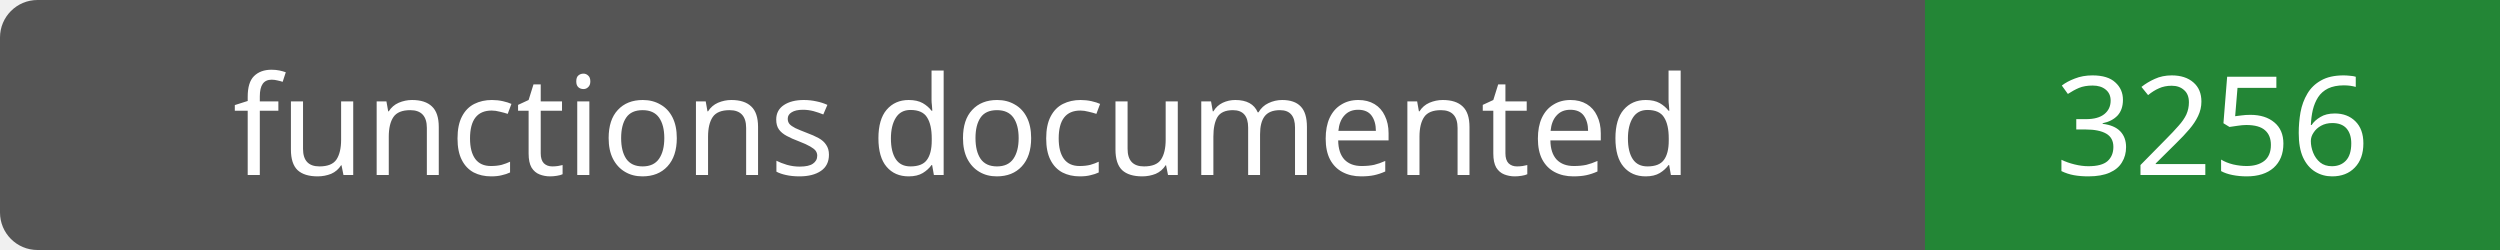
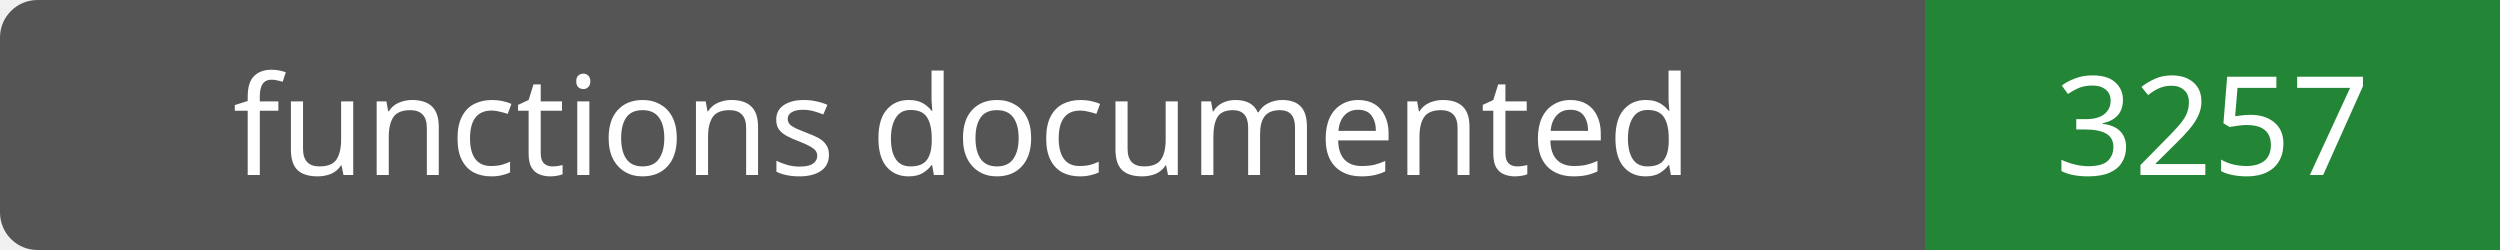
- <svg xmlns="http://www.w3.org/2000/svg" width="200" height="20" role="img" aria-label="functions documented: 3256">
+ <svg xmlns="http://www.w3.org/2000/svg" width="200" height="20" role="img" aria-label="functions documented: 3257">
  <rect width="200" height="20" rx="3" fill="#555" />
  <path fill="#238636" d="M154 0h46v20H154z" />
  <g fill="#fff" text-anchor="middle" font-family="Verdana,sans-serif" font-size="11">
    <text x="77.0" y="14">functions documented</text>
-     <text x="177.0" y="14">3256</text>
+     <text x="177.0" y="14">3257</text>
  </g>
</svg>
